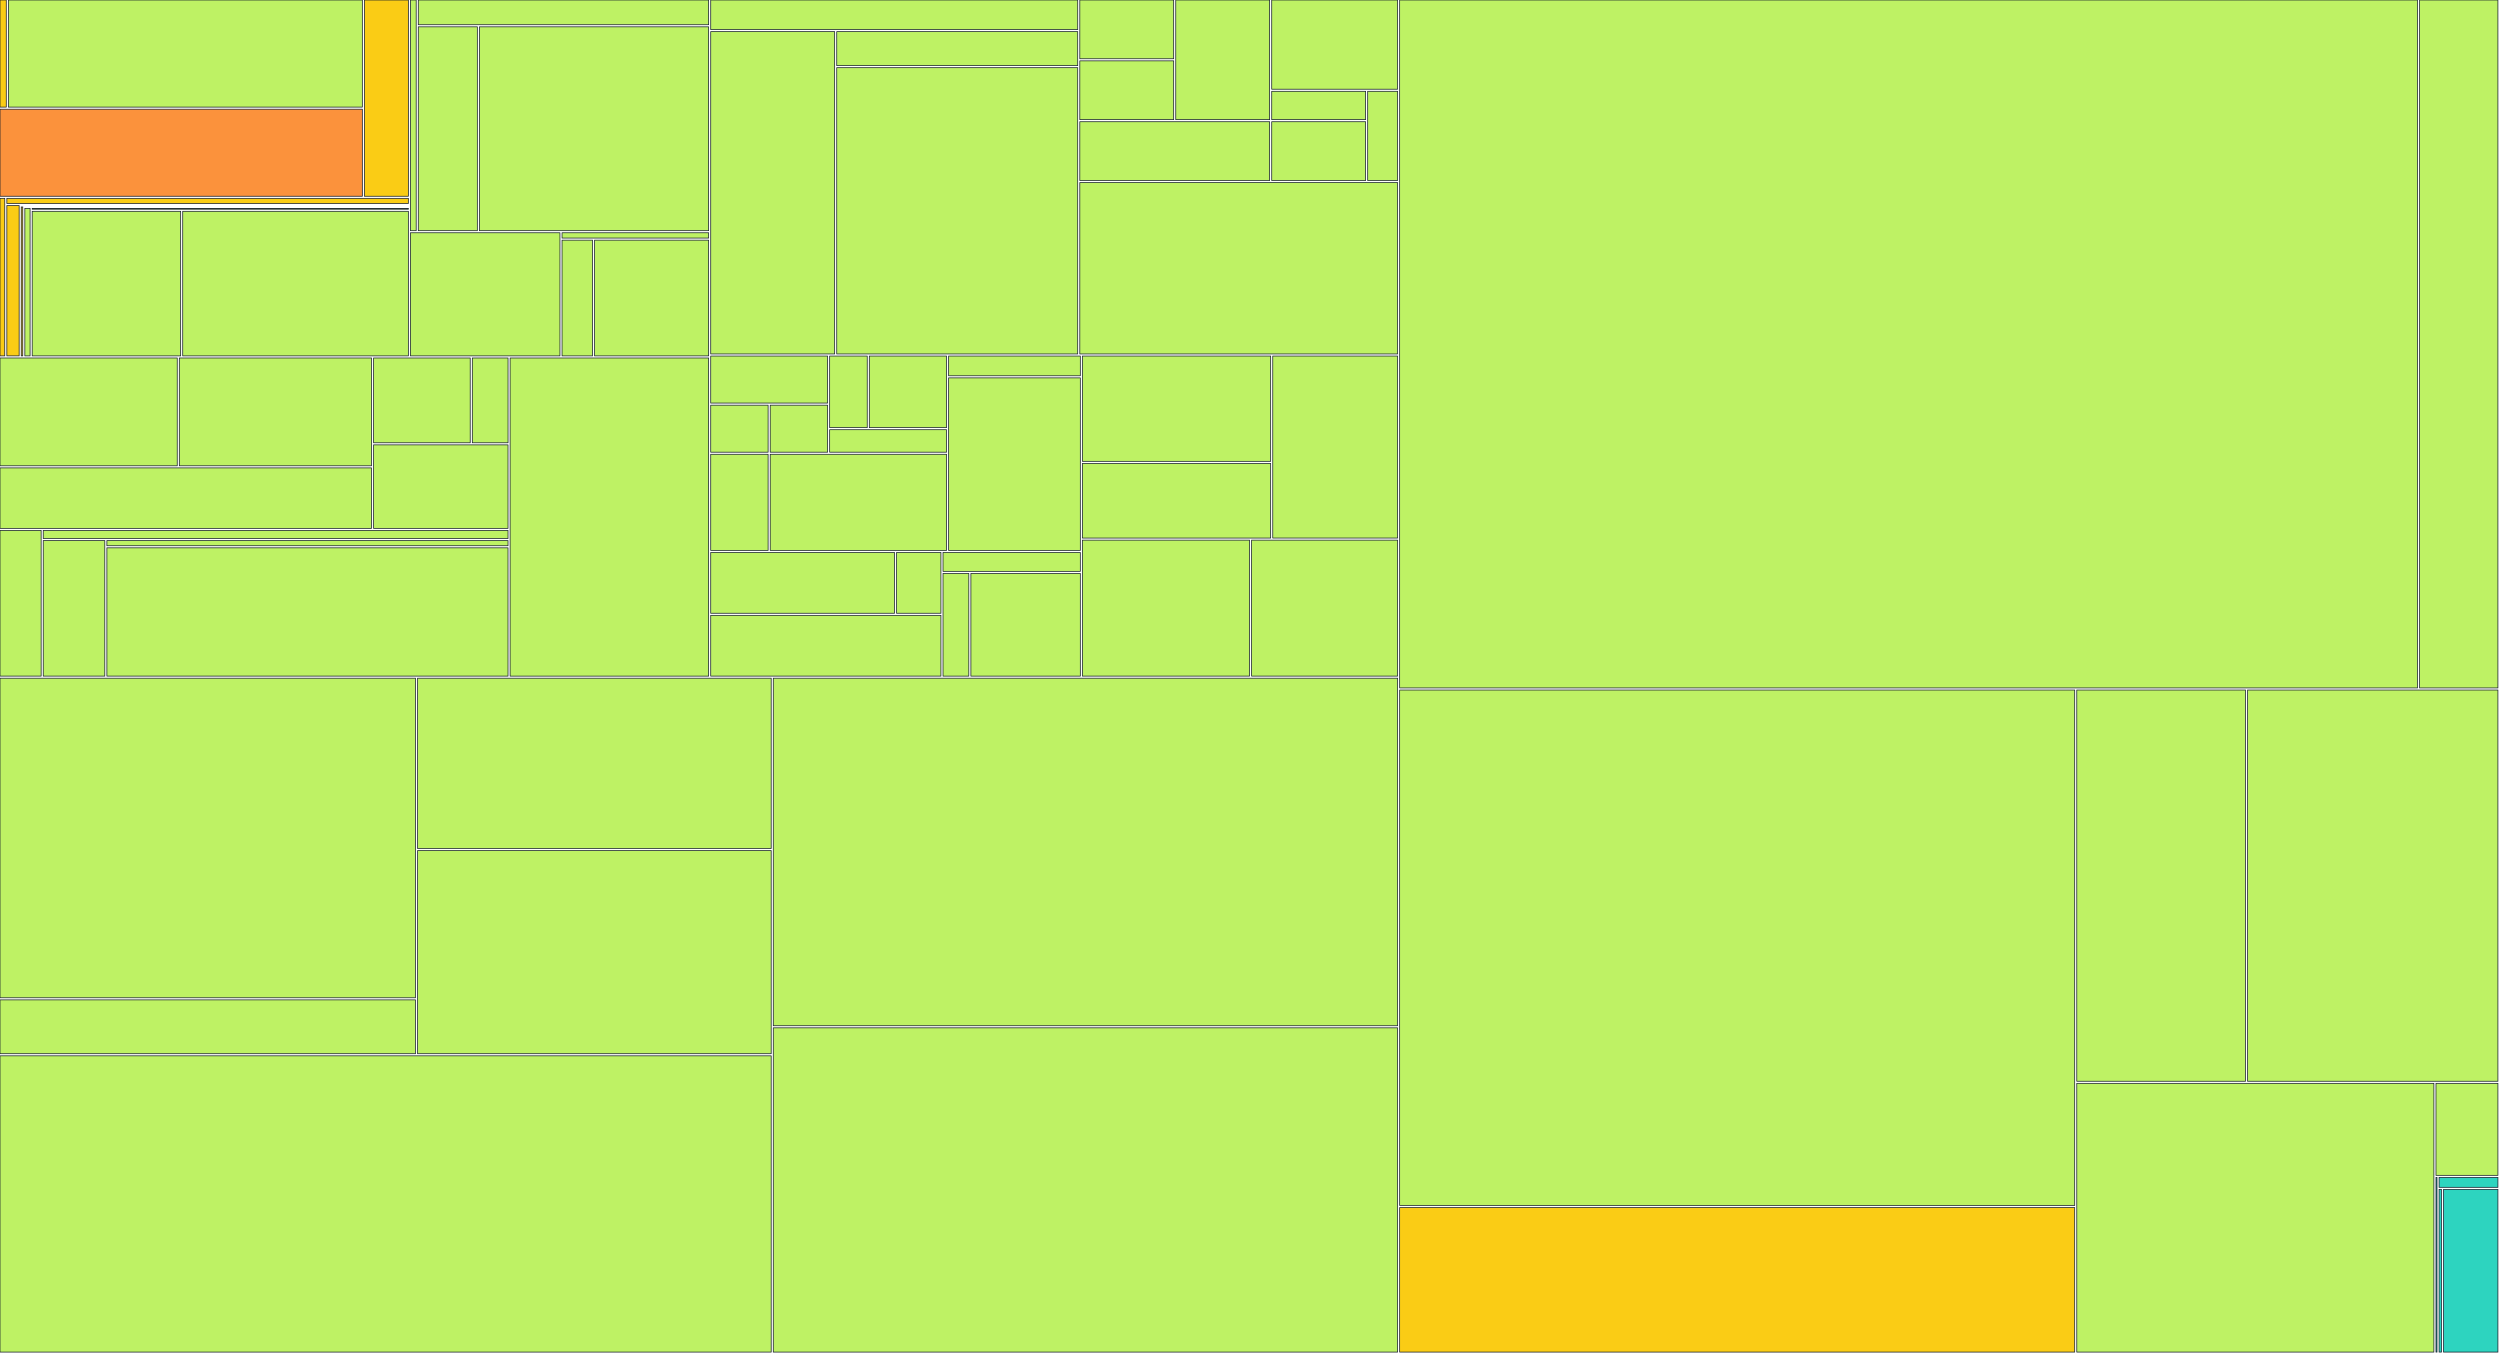
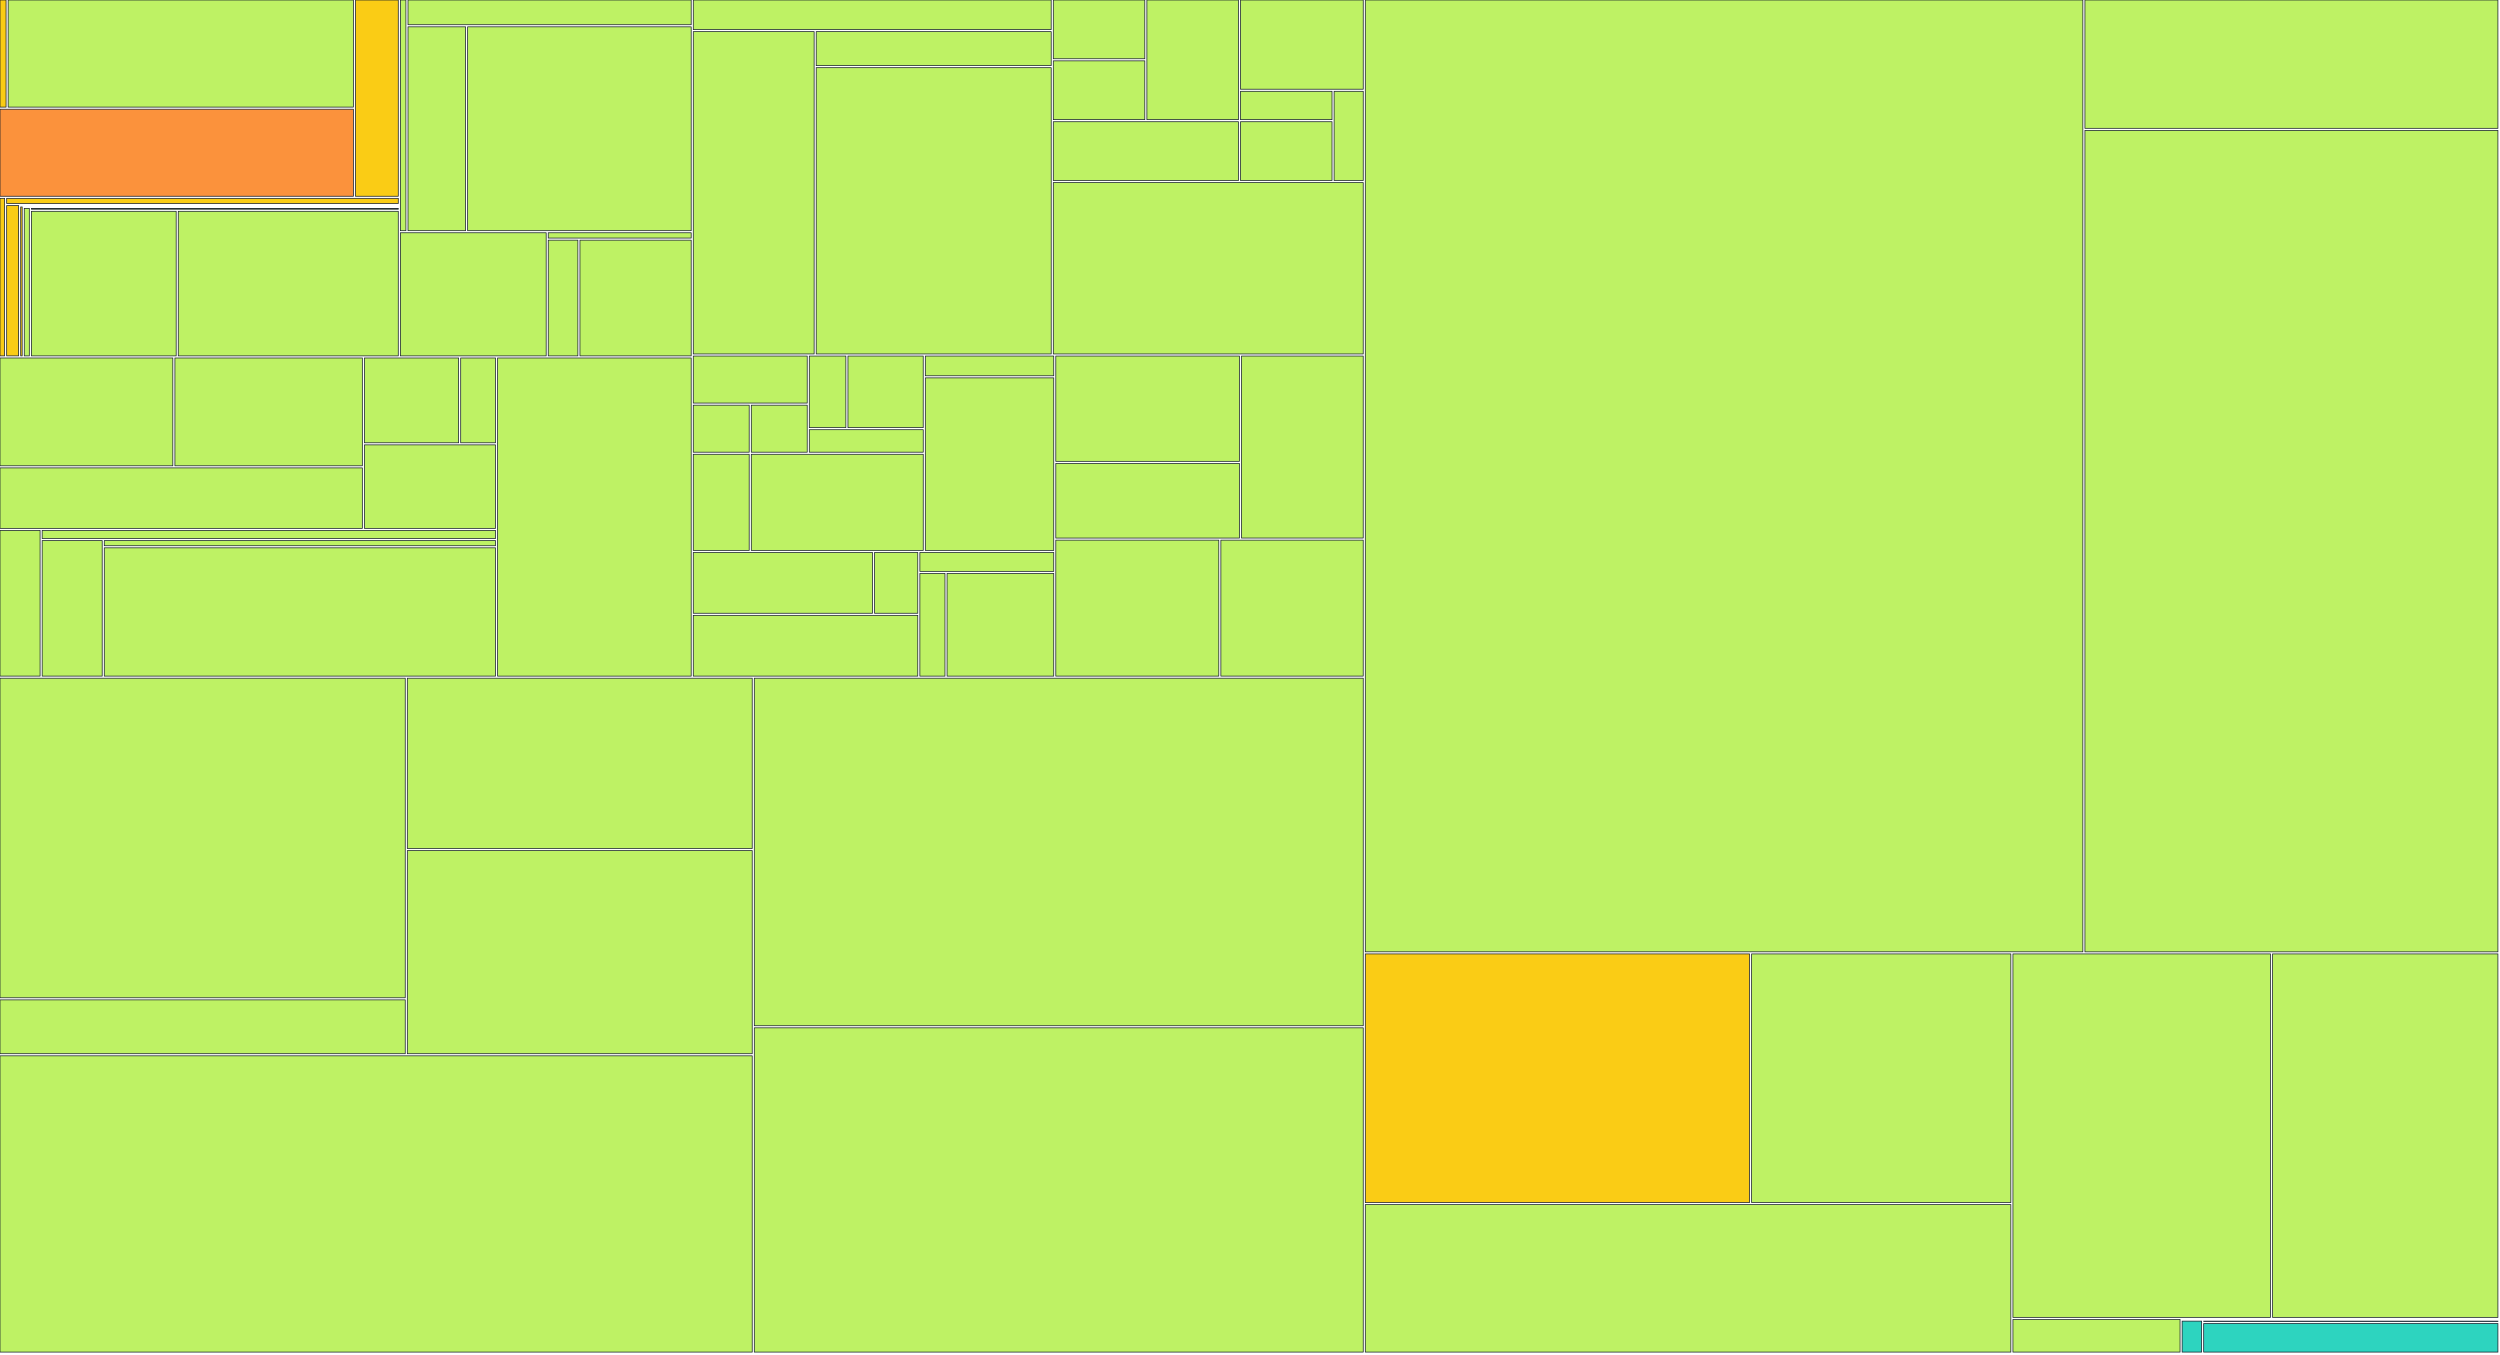
<svg xmlns="http://www.w3.org/2000/svg" width="1200" height="650" viewBox="0 0 1200 650">
  <g>
-     <rect x="0.00" y="0.00" width="3.01" height="51.41" fill="#facc15" stroke="#111827" stroke-width="0.35" />
-   </g>
-   <g>
-     <rect x="4.01" y="0.00" width="169.91" height="51.41" fill="#bef264" stroke="#111827" stroke-width="0.35" />
-   </g>
-   <g>
-     <rect x="0.00" y="52.41" width="173.92" height="41.79" fill="#fb923c" stroke="#111827" stroke-width="0.35" />
-   </g>
-   <g>
-     <rect x="174.92" y="0.00" width="21.09" height="94.20" fill="#facc15" stroke="#111827" stroke-width="0.35" />
-   </g>
-   <g>
-     <rect x="0.00" y="95.20" width="2.29" height="75.63" fill="#facc15" stroke="#111827" stroke-width="0.35" />
-   </g>
-   <g>
-     <rect x="3.29" y="95.20" width="192.71" height="2.47" fill="#facc15" stroke="#111827" stroke-width="0.35" />
-   </g>
-   <g>
-     <rect x="3.29" y="98.67" width="5.90" height="72.15" fill="#facc15" stroke="#111827" stroke-width="0.35" />
-   </g>
-   <g>
-     <rect x="10.19" y="98.67" width="185.82" height="0.00" fill="#facc15" stroke="#111827" stroke-width="0.35" />
-   </g>
-   <g>
-     <rect x="10.19" y="99.35" width="0.74" height="71.48" fill="#facc15" stroke="#111827" stroke-width="0.35" />
-   </g>
-   <g>
-     <rect x="11.93" y="99.35" width="184.08" height="0.00" fill="#facc15" stroke="#111827" stroke-width="0.35" />
-   </g>
-   <g>
-     <rect x="11.93" y="100.03" width="2.51" height="70.80" fill="#bef264" stroke="#111827" stroke-width="0.35" />
-   </g>
-   <g>
-     <rect x="15.45" y="100.03" width="180.56" height="0.39" fill="#bef264" stroke="#111827" stroke-width="0.35" />
-   </g>
-   <g>
-     <rect x="15.45" y="101.42" width="71.27" height="69.41" fill="#bef264" stroke="#111827" stroke-width="0.35" />
-   </g>
-   <g>
-     <rect x="87.71" y="101.42" width="108.30" height="69.41" fill="#bef264" stroke="#111827" stroke-width="0.35" />
-   </g>
-   <g>
-     <rect x="197.01" y="0.00" width="2.76" height="110.73" fill="#bef264" stroke="#111827" stroke-width="0.35" />
-   </g>
-   <g>
-     <rect x="200.77" y="0.00" width="139.38" height="11.88" fill="#bef264" stroke="#111827" stroke-width="0.35" />
-   </g>
-   <g>
-     <rect x="200.77" y="12.88" width="28.35" height="97.85" fill="#bef264" stroke="#111827" stroke-width="0.35" />
-   </g>
-   <g>
-     <rect x="230.12" y="12.88" width="110.03" height="97.85" fill="#bef264" stroke="#111827" stroke-width="0.35" />
-   </g>
-   <g>
-     <rect x="197.01" y="111.73" width="71.77" height="59.10" fill="#bef264" stroke="#111827" stroke-width="0.35" />
-   </g>
-   <g>
-     <rect x="269.78" y="111.73" width="70.37" height="2.54" fill="#bef264" stroke="#111827" stroke-width="0.35" />
-   </g>
-   <g>
-     <rect x="269.78" y="115.27" width="14.61" height="55.56" fill="#bef264" stroke="#111827" stroke-width="0.35" />
-   </g>
-   <g>
-     <rect x="285.39" y="115.27" width="54.76" height="55.56" fill="#bef264" stroke="#111827" stroke-width="0.35" />
-   </g>
-   <g>
-     <rect x="0.00" y="171.83" width="85.07" height="51.76" fill="#bef264" stroke="#111827" stroke-width="0.35" />
-   </g>
-   <g>
-     <rect x="86.07" y="171.83" width="92.25" height="51.76" fill="#bef264" stroke="#111827" stroke-width="0.35" />
-   </g>
-   <g>
-     <rect x="0.00" y="224.59" width="178.32" height="29.02" fill="#bef264" stroke="#111827" stroke-width="0.35" />
-   </g>
-   <g>
-     <rect x="179.32" y="171.83" width="46.38" height="40.71" fill="#bef264" stroke="#111827" stroke-width="0.35" />
-   </g>
-   <g>
-     <rect x="226.71" y="171.83" width="17.15" height="40.71" fill="#bef264" stroke="#111827" stroke-width="0.35" />
-   </g>
-   <g>
-     <rect x="179.32" y="213.54" width="64.53" height="40.07" fill="#bef264" stroke="#111827" stroke-width="0.35" />
-   </g>
-   <g>
-     <rect x="0.00" y="254.60" width="19.75" height="69.93" fill="#bef264" stroke="#111827" stroke-width="0.35" />
-   </g>
-   <g>
-     <rect x="20.75" y="254.60" width="223.10" height="3.88" fill="#bef264" stroke="#111827" stroke-width="0.35" />
-   </g>
-   <g>
-     <rect x="20.75" y="259.48" width="29.56" height="65.05" fill="#bef264" stroke="#111827" stroke-width="0.35" />
-   </g>
-   <g>
-     <rect x="51.31" y="259.48" width="192.54" height="2.48" fill="#bef264" stroke="#111827" stroke-width="0.35" />
-   </g>
-   <g>
-     <rect x="51.31" y="262.96" width="192.54" height="61.57" fill="#bef264" stroke="#111827" stroke-width="0.35" />
-   </g>
-   <g>
-     <rect x="244.85" y="171.83" width="95.30" height="152.71" fill="#bef264" stroke="#111827" stroke-width="0.35" />
-   </g>
-   <g>
-     <rect x="341.15" y="0.00" width="176.16" height="14.19" fill="#bef264" stroke="#111827" stroke-width="0.35" />
-   </g>
-   <g>
-     <rect x="341.15" y="15.19" width="59.49" height="154.71" fill="#bef264" stroke="#111827" stroke-width="0.35" />
-   </g>
-   <g>
-     <rect x="401.64" y="15.19" width="115.66" height="16.30" fill="#bef264" stroke="#111827" stroke-width="0.35" />
-   </g>
-   <g>
-     <rect x="401.64" y="32.49" width="115.66" height="137.41" fill="#bef264" stroke="#111827" stroke-width="0.35" />
-   </g>
-   <g>
-     <rect x="518.31" y="0.00" width="45.06" height="28.21" fill="#bef264" stroke="#111827" stroke-width="0.35" />
-   </g>
-   <g>
-     <rect x="518.31" y="29.21" width="45.06" height="28.21" fill="#bef264" stroke="#111827" stroke-width="0.35" />
-   </g>
-   <g>
-     <rect x="564.37" y="0.00" width="45.06" height="57.43" fill="#bef264" stroke="#111827" stroke-width="0.35" />
-   </g>
-   <g>
-     <rect x="518.31" y="58.43" width="91.12" height="28.21" fill="#bef264" stroke="#111827" stroke-width="0.35" />
-   </g>
-   <g>
-     <rect x="610.43" y="0.00" width="60.41" height="42.82" fill="#bef264" stroke="#111827" stroke-width="0.35" />
-   </g>
-   <g>
-     <rect x="610.43" y="43.82" width="45.06" height="13.61" fill="#bef264" stroke="#111827" stroke-width="0.35" />
-   </g>
-   <g>
-     <rect x="610.43" y="58.43" width="45.06" height="28.21" fill="#bef264" stroke="#111827" stroke-width="0.35" />
-   </g>
-   <g>
-     <rect x="656.49" y="43.82" width="14.35" height="42.82" fill="#bef264" stroke="#111827" stroke-width="0.35" />
-   </g>
-   <g>
-     <rect x="518.31" y="87.64" width="152.53" height="82.26" fill="#bef264" stroke="#111827" stroke-width="0.35" />
-   </g>
-   <g>
-     <rect x="341.15" y="170.90" width="56.09" height="22.57" fill="#bef264" stroke="#111827" stroke-width="0.35" />
-   </g>
-   <g>
-     <rect x="341.15" y="194.48" width="27.54" height="22.57" fill="#bef264" stroke="#111827" stroke-width="0.35" />
-   </g>
-   <g>
-     <rect x="369.70" y="194.48" width="27.54" height="22.57" fill="#bef264" stroke="#111827" stroke-width="0.35" />
-   </g>
-   <g>
-     <rect x="398.24" y="170.90" width="18.03" height="34.36" fill="#bef264" stroke="#111827" stroke-width="0.35" />
-   </g>
-   <g>
-     <rect x="417.27" y="170.90" width="37.06" height="34.36" fill="#bef264" stroke="#111827" stroke-width="0.35" />
-   </g>
-   <g>
-     <rect x="398.24" y="206.26" width="56.09" height="10.79" fill="#bef264" stroke="#111827" stroke-width="0.35" />
-   </g>
-   <g>
-     <rect x="341.15" y="218.05" width="27.54" height="46.14" fill="#bef264" stroke="#111827" stroke-width="0.35" />
-   </g>
-   <g>
-     <rect x="369.70" y="218.05" width="84.63" height="46.14" fill="#bef264" stroke="#111827" stroke-width="0.35" />
-   </g>
-   <g>
-     <rect x="455.33" y="170.90" width="63.22" height="9.48" fill="#bef264" stroke="#111827" stroke-width="0.35" />
-   </g>
-   <g>
-     <rect x="455.33" y="181.38" width="63.22" height="82.81" fill="#bef264" stroke="#111827" stroke-width="0.35" />
-   </g>
-   <g>
-     <rect x="341.15" y="265.19" width="88.20" height="29.17" fill="#bef264" stroke="#111827" stroke-width="0.35" />
-   </g>
-   <g>
-     <rect x="430.35" y="265.19" width="21.30" height="29.17" fill="#bef264" stroke="#111827" stroke-width="0.35" />
-   </g>
-   <g>
-     <rect x="341.15" y="295.36" width="110.50" height="29.17" fill="#bef264" stroke="#111827" stroke-width="0.35" />
-   </g>
-   <g>
-     <rect x="452.65" y="265.19" width="65.90" height="9.06" fill="#bef264" stroke="#111827" stroke-width="0.35" />
-   </g>
-   <g>
-     <rect x="452.65" y="275.25" width="12.38" height="49.29" fill="#bef264" stroke="#111827" stroke-width="0.35" />
-   </g>
-   <g>
-     <rect x="466.03" y="275.25" width="52.52" height="49.29" fill="#bef264" stroke="#111827" stroke-width="0.35" />
-   </g>
-   <g>
-     <rect x="519.55" y="170.90" width="90.37" height="50.54" fill="#bef264" stroke="#111827" stroke-width="0.35" />
-   </g>
-   <g>
-     <rect x="519.55" y="222.45" width="90.37" height="35.82" fill="#bef264" stroke="#111827" stroke-width="0.35" />
-   </g>
-   <g>
-     <rect x="610.93" y="170.90" width="59.92" height="87.36" fill="#bef264" stroke="#111827" stroke-width="0.35" />
-   </g>
-   <g>
-     <rect x="519.55" y="259.26" width="80.22" height="65.27" fill="#bef264" stroke="#111827" stroke-width="0.35" />
-   </g>
-   <g>
-     <rect x="600.77" y="259.26" width="70.07" height="65.27" fill="#bef264" stroke="#111827" stroke-width="0.35" />
-   </g>
-   <g>
-     <rect x="0.00" y="325.53" width="199.43" height="153.41" fill="#bef264" stroke="#111827" stroke-width="0.35" />
-   </g>
-   <g>
-     <rect x="0.00" y="479.94" width="199.43" height="25.85" fill="#bef264" stroke="#111827" stroke-width="0.35" />
-   </g>
-   <g>
-     <rect x="200.43" y="325.53" width="169.74" height="81.75" fill="#bef264" stroke="#111827" stroke-width="0.35" />
-   </g>
-   <g>
-     <rect x="200.43" y="408.28" width="169.74" height="97.51" fill="#bef264" stroke="#111827" stroke-width="0.35" />
-   </g>
-   <g>
-     <rect x="0.00" y="506.80" width="370.17" height="142.20" fill="#bef264" stroke="#111827" stroke-width="0.35" />
-   </g>
-   <g>
-     <rect x="371.17" y="325.53" width="299.67" height="166.83" fill="#bef264" stroke="#111827" stroke-width="0.35" />
-   </g>
-   <g>
-     <rect x="371.17" y="493.36" width="299.67" height="155.64" fill="#bef264" stroke="#111827" stroke-width="0.35" />
-   </g>
-   <g>
-     <rect x="671.84" y="0.00" width="488.56" height="330.21" fill="#bef264" stroke="#111827" stroke-width="0.35" />
-   </g>
-   <g>
-     <rect x="1161.40" y="0.00" width="37.60" height="330.21" fill="#bef264" stroke="#111827" stroke-width="0.35" />
-   </g>
-   <g>
-     <rect x="671.84" y="331.21" width="324.02" height="247.41" fill="#bef264" stroke="#111827" stroke-width="0.35" />
-   </g>
-   <g>
-     <rect x="671.84" y="579.62" width="324.02" height="69.38" fill="#facc15" stroke="#111827" stroke-width="0.35" />
-   </g>
-   <g>
-     <rect x="996.86" y="331.21" width="80.97" height="187.79" fill="#bef264" stroke="#111827" stroke-width="0.35" />
-   </g>
-   <g>
-     <rect x="1078.83" y="331.21" width="120.17" height="187.79" fill="#bef264" stroke="#111827" stroke-width="0.35" />
-   </g>
-   <g>
-     <rect x="996.86" y="520.00" width="171.41" height="129.00" fill="#bef264" stroke="#111827" stroke-width="0.35" />
-   </g>
-   <g>
-     <rect x="1169.27" y="520.00" width="29.73" height="44.16" fill="#bef264" stroke="#111827" stroke-width="0.35" />
-   </g>
-   <g>
-     <rect x="1169.27" y="565.16" width="0.49" height="83.84" fill="#2dd4bf" stroke="#111827" stroke-width="0.35" />
-   </g>
-   <g>
-     <rect x="1170.76" y="565.16" width="28.24" height="4.75" fill="#2dd4bf" stroke="#111827" stroke-width="0.35" />
-   </g>
-   <g>
-     <rect x="1170.76" y="570.91" width="1.13" height="78.09" fill="#2dd4bf" stroke="#111827" stroke-width="0.35" />
-   </g>
-   <g>
-     <rect x="1172.88" y="570.91" width="26.12" height="78.09" fill="#2dd4bf" stroke="#111827" stroke-width="0.35" />
+     <rect x="0.00" y="0.00" width="2.91" height="51.41" fill="#facc15" stroke="#111827" stroke-width="0.35" />
+   </g>
+   <g>
+     <rect x="3.91" y="0.00" width="165.71" height="51.41" fill="#bef264" stroke="#111827" stroke-width="0.35" />
+   </g>
+   <g>
+     <rect x="0.00" y="52.41" width="169.63" height="41.79" fill="#fb923c" stroke="#111827" stroke-width="0.35" />
+   </g>
+   <g>
+     <rect x="170.63" y="0.00" width="20.54" height="94.20" fill="#facc15" stroke="#111827" stroke-width="0.35" />
+   </g>
+   <g>
+     <rect x="0.00" y="95.20" width="2.21" height="75.63" fill="#facc15" stroke="#111827" stroke-width="0.35" />
+   </g>
+   <g>
+     <rect x="3.21" y="95.20" width="187.96" height="2.47" fill="#facc15" stroke="#111827" stroke-width="0.35" />
+   </g>
+   <g>
+     <rect x="3.21" y="98.67" width="5.73" height="72.15" fill="#facc15" stroke="#111827" stroke-width="0.35" />
+   </g>
+   <g>
+     <rect x="9.94" y="98.67" width="181.23" height="0.00" fill="#facc15" stroke="#111827" stroke-width="0.35" />
+   </g>
+   <g>
+     <rect x="9.94" y="99.35" width="0.70" height="71.48" fill="#facc15" stroke="#111827" stroke-width="0.35" />
+   </g>
+   <g>
+     <rect x="11.64" y="99.35" width="179.53" height="0.00" fill="#facc15" stroke="#111827" stroke-width="0.35" />
+   </g>
+   <g>
+     <rect x="11.64" y="100.03" width="2.43" height="70.80" fill="#bef264" stroke="#111827" stroke-width="0.35" />
+   </g>
+   <g>
+     <rect x="15.07" y="100.03" width="176.10" height="0.39" fill="#bef264" stroke="#111827" stroke-width="0.35" />
+   </g>
+   <g>
+     <rect x="15.07" y="101.42" width="69.49" height="69.41" fill="#bef264" stroke="#111827" stroke-width="0.35" />
+   </g>
+   <g>
+     <rect x="85.56" y="101.42" width="105.61" height="69.41" fill="#bef264" stroke="#111827" stroke-width="0.35" />
+   </g>
+   <g>
+     <rect x="192.17" y="0.00" width="2.67" height="110.73" fill="#bef264" stroke="#111827" stroke-width="0.35" />
+   </g>
+   <g>
+     <rect x="195.84" y="0.00" width="135.93" height="11.88" fill="#bef264" stroke="#111827" stroke-width="0.35" />
+   </g>
+   <g>
+     <rect x="195.84" y="12.88" width="27.63" height="97.85" fill="#bef264" stroke="#111827" stroke-width="0.35" />
+   </g>
+   <g>
+     <rect x="224.47" y="12.88" width="107.30" height="97.85" fill="#bef264" stroke="#111827" stroke-width="0.35" />
+   </g>
+   <g>
+     <rect x="192.17" y="111.73" width="69.99" height="59.10" fill="#bef264" stroke="#111827" stroke-width="0.35" />
+   </g>
+   <g>
+     <rect x="263.15" y="111.73" width="68.62" height="2.54" fill="#bef264" stroke="#111827" stroke-width="0.35" />
+   </g>
+   <g>
+     <rect x="263.15" y="115.27" width="14.23" height="55.56" fill="#bef264" stroke="#111827" stroke-width="0.35" />
+   </g>
+   <g>
+     <rect x="278.38" y="115.27" width="53.39" height="55.56" fill="#bef264" stroke="#111827" stroke-width="0.35" />
+   </g>
+   <g>
+     <rect x="0.00" y="171.83" width="82.96" height="51.76" fill="#bef264" stroke="#111827" stroke-width="0.35" />
+   </g>
+   <g>
+     <rect x="83.96" y="171.83" width="89.96" height="51.76" fill="#bef264" stroke="#111827" stroke-width="0.35" />
+   </g>
+   <g>
+     <rect x="0.00" y="224.59" width="173.92" height="29.02" fill="#bef264" stroke="#111827" stroke-width="0.35" />
+   </g>
+   <g>
+     <rect x="174.92" y="171.83" width="45.22" height="40.71" fill="#bef264" stroke="#111827" stroke-width="0.35" />
+   </g>
+   <g>
+     <rect x="221.14" y="171.83" width="16.70" height="40.71" fill="#bef264" stroke="#111827" stroke-width="0.35" />
+   </g>
+   <g>
+     <rect x="174.92" y="213.54" width="62.92" height="40.07" fill="#bef264" stroke="#111827" stroke-width="0.35" />
+   </g>
+   <g>
+     <rect x="0.00" y="254.60" width="19.24" height="69.93" fill="#bef264" stroke="#111827" stroke-width="0.35" />
+   </g>
+   <g>
+     <rect x="20.24" y="254.60" width="217.60" height="3.88" fill="#bef264" stroke="#111827" stroke-width="0.35" />
+   </g>
+   <g>
+     <rect x="20.24" y="259.48" width="28.81" height="65.05" fill="#bef264" stroke="#111827" stroke-width="0.35" />
+   </g>
+   <g>
+     <rect x="50.05" y="259.48" width="187.79" height="2.48" fill="#bef264" stroke="#111827" stroke-width="0.35" />
+   </g>
+   <g>
+     <rect x="50.05" y="262.96" width="187.79" height="61.57" fill="#bef264" stroke="#111827" stroke-width="0.35" />
+   </g>
+   <g>
+     <rect x="238.84" y="171.83" width="92.93" height="152.71" fill="#bef264" stroke="#111827" stroke-width="0.35" />
+   </g>
+   <g>
+     <rect x="332.77" y="0.00" width="171.80" height="14.19" fill="#bef264" stroke="#111827" stroke-width="0.35" />
+   </g>
+   <g>
+     <rect x="332.77" y="15.19" width="58.01" height="154.71" fill="#bef264" stroke="#111827" stroke-width="0.35" />
+   </g>
+   <g>
+     <rect x="391.78" y="15.19" width="112.80" height="16.30" fill="#bef264" stroke="#111827" stroke-width="0.35" />
+   </g>
+   <g>
+     <rect x="391.78" y="32.49" width="112.80" height="137.41" fill="#bef264" stroke="#111827" stroke-width="0.35" />
+   </g>
+   <g>
+     <rect x="505.58" y="0.00" width="43.93" height="28.21" fill="#bef264" stroke="#111827" stroke-width="0.35" />
+   </g>
+   <g>
+     <rect x="505.58" y="29.21" width="43.93" height="28.21" fill="#bef264" stroke="#111827" stroke-width="0.35" />
+   </g>
+   <g>
+     <rect x="550.51" y="0.00" width="43.93" height="57.43" fill="#bef264" stroke="#111827" stroke-width="0.35" />
+   </g>
+   <g>
+     <rect x="505.58" y="58.43" width="88.86" height="28.21" fill="#bef264" stroke="#111827" stroke-width="0.35" />
+   </g>
+   <g>
+     <rect x="595.44" y="0.00" width="58.91" height="42.82" fill="#bef264" stroke="#111827" stroke-width="0.35" />
+   </g>
+   <g>
+     <rect x="595.44" y="43.82" width="43.93" height="13.61" fill="#bef264" stroke="#111827" stroke-width="0.35" />
+   </g>
+   <g>
+     <rect x="595.44" y="58.43" width="43.93" height="28.21" fill="#bef264" stroke="#111827" stroke-width="0.35" />
+   </g>
+   <g>
+     <rect x="640.37" y="43.82" width="13.98" height="42.82" fill="#bef264" stroke="#111827" stroke-width="0.35" />
+   </g>
+   <g>
+     <rect x="505.58" y="87.64" width="148.76" height="82.26" fill="#bef264" stroke="#111827" stroke-width="0.35" />
+   </g>
+   <g>
+     <rect x="332.77" y="170.90" width="54.69" height="22.57" fill="#bef264" stroke="#111827" stroke-width="0.35" />
+   </g>
+   <g>
+     <rect x="332.77" y="194.48" width="26.84" height="22.57" fill="#bef264" stroke="#111827" stroke-width="0.35" />
+   </g>
+   <g>
+     <rect x="360.62" y="194.48" width="26.84" height="22.57" fill="#bef264" stroke="#111827" stroke-width="0.35" />
+   </g>
+   <g>
+     <rect x="388.46" y="170.90" width="17.56" height="34.36" fill="#bef264" stroke="#111827" stroke-width="0.35" />
+   </g>
+   <g>
+     <rect x="407.02" y="170.90" width="36.12" height="34.36" fill="#bef264" stroke="#111827" stroke-width="0.35" />
+   </g>
+   <g>
+     <rect x="388.46" y="206.26" width="54.69" height="10.79" fill="#bef264" stroke="#111827" stroke-width="0.35" />
+   </g>
+   <g>
+     <rect x="332.77" y="218.05" width="26.84" height="46.14" fill="#bef264" stroke="#111827" stroke-width="0.35" />
+   </g>
+   <g>
+     <rect x="360.62" y="218.05" width="82.53" height="46.14" fill="#bef264" stroke="#111827" stroke-width="0.35" />
+   </g>
+   <g>
+     <rect x="444.15" y="170.90" width="61.65" height="9.48" fill="#bef264" stroke="#111827" stroke-width="0.35" />
+   </g>
+   <g>
+     <rect x="444.15" y="181.38" width="61.65" height="82.81" fill="#bef264" stroke="#111827" stroke-width="0.35" />
+   </g>
+   <g>
+     <rect x="332.77" y="265.19" width="86.01" height="29.17" fill="#bef264" stroke="#111827" stroke-width="0.35" />
+   </g>
+   <g>
+     <rect x="419.78" y="265.19" width="20.75" height="29.17" fill="#bef264" stroke="#111827" stroke-width="0.35" />
+   </g>
+   <g>
+     <rect x="332.77" y="295.36" width="107.76" height="29.17" fill="#bef264" stroke="#111827" stroke-width="0.35" />
+   </g>
+   <g>
+     <rect x="441.54" y="265.19" width="64.26" height="9.06" fill="#bef264" stroke="#111827" stroke-width="0.35" />
+   </g>
+   <g>
+     <rect x="441.54" y="275.25" width="12.05" height="49.29" fill="#bef264" stroke="#111827" stroke-width="0.35" />
+   </g>
+   <g>
+     <rect x="454.59" y="275.25" width="51.21" height="49.29" fill="#bef264" stroke="#111827" stroke-width="0.35" />
+   </g>
+   <g>
+     <rect x="506.79" y="170.90" width="88.13" height="50.54" fill="#bef264" stroke="#111827" stroke-width="0.35" />
+   </g>
+   <g>
+     <rect x="506.79" y="222.45" width="88.13" height="35.82" fill="#bef264" stroke="#111827" stroke-width="0.35" />
+   </g>
+   <g>
+     <rect x="595.92" y="170.90" width="58.42" height="87.36" fill="#bef264" stroke="#111827" stroke-width="0.35" />
+   </g>
+   <g>
+     <rect x="506.79" y="259.26" width="78.23" height="65.27" fill="#bef264" stroke="#111827" stroke-width="0.35" />
+   </g>
+   <g>
+     <rect x="586.02" y="259.26" width="68.32" height="65.27" fill="#bef264" stroke="#111827" stroke-width="0.35" />
+   </g>
+   <g>
+     <rect x="0.00" y="325.53" width="194.51" height="153.41" fill="#bef264" stroke="#111827" stroke-width="0.35" />
+   </g>
+   <g>
+     <rect x="0.00" y="479.94" width="194.51" height="25.85" fill="#bef264" stroke="#111827" stroke-width="0.35" />
+   </g>
+   <g>
+     <rect x="195.51" y="325.53" width="165.55" height="81.75" fill="#bef264" stroke="#111827" stroke-width="0.35" />
+   </g>
+   <g>
+     <rect x="195.51" y="408.28" width="165.55" height="97.51" fill="#bef264" stroke="#111827" stroke-width="0.35" />
+   </g>
+   <g>
+     <rect x="0.00" y="506.80" width="361.06" height="142.20" fill="#bef264" stroke="#111827" stroke-width="0.35" />
+   </g>
+   <g>
+     <rect x="362.06" y="325.53" width="292.29" height="166.83" fill="#bef264" stroke="#111827" stroke-width="0.35" />
+   </g>
+   <g>
+     <rect x="362.06" y="493.36" width="292.29" height="155.64" fill="#bef264" stroke="#111827" stroke-width="0.35" />
+   </g>
+   <g>
+     <rect x="655.34" y="0.00" width="344.43" height="456.88" fill="#bef264" stroke="#111827" stroke-width="0.35" />
+   </g>
+   <g>
+     <rect x="1000.77" y="0.00" width="198.23" height="61.59" fill="#bef264" stroke="#111827" stroke-width="0.35" />
+   </g>
+   <g>
+     <rect x="1000.77" y="62.59" width="198.23" height="394.30" fill="#bef264" stroke="#111827" stroke-width="0.35" />
+   </g>
+   <g>
+     <rect x="655.34" y="457.88" width="184.43" height="119.34" fill="#facc15" stroke="#111827" stroke-width="0.35" />
+   </g>
+   <g>
+     <rect x="840.77" y="457.88" width="124.44" height="119.34" fill="#bef264" stroke="#111827" stroke-width="0.35" />
+   </g>
+   <g>
+     <rect x="655.34" y="578.22" width="309.87" height="70.78" fill="#bef264" stroke="#111827" stroke-width="0.35" />
+   </g>
+   <g>
+     <rect x="966.21" y="457.88" width="123.61" height="174.45" fill="#bef264" stroke="#111827" stroke-width="0.35" />
+   </g>
+   <g>
+     <rect x="1090.82" y="457.88" width="108.18" height="174.45" fill="#bef264" stroke="#111827" stroke-width="0.35" />
+   </g>
+   <g>
+     <rect x="966.21" y="633.33" width="80.21" height="15.67" fill="#bef264" stroke="#111827" stroke-width="0.35" />
+   </g>
+   <g>
+     <rect x="1047.42" y="633.33" width="151.58" height="0.00" fill="#2dd4bf" stroke="#111827" stroke-width="0.35" />
+   </g>
+   <g>
+     <rect x="1047.42" y="634.14" width="9.34" height="14.86" fill="#2dd4bf" stroke="#111827" stroke-width="0.35" />
+   </g>
+   <g>
+     <rect x="1057.77" y="634.14" width="141.23" height="0.15" fill="#2dd4bf" stroke="#111827" stroke-width="0.35" />
+   </g>
+   <g>
+     <rect x="1057.77" y="635.29" width="141.23" height="13.71" fill="#2dd4bf" stroke="#111827" stroke-width="0.35" />
  </g>
</svg>
